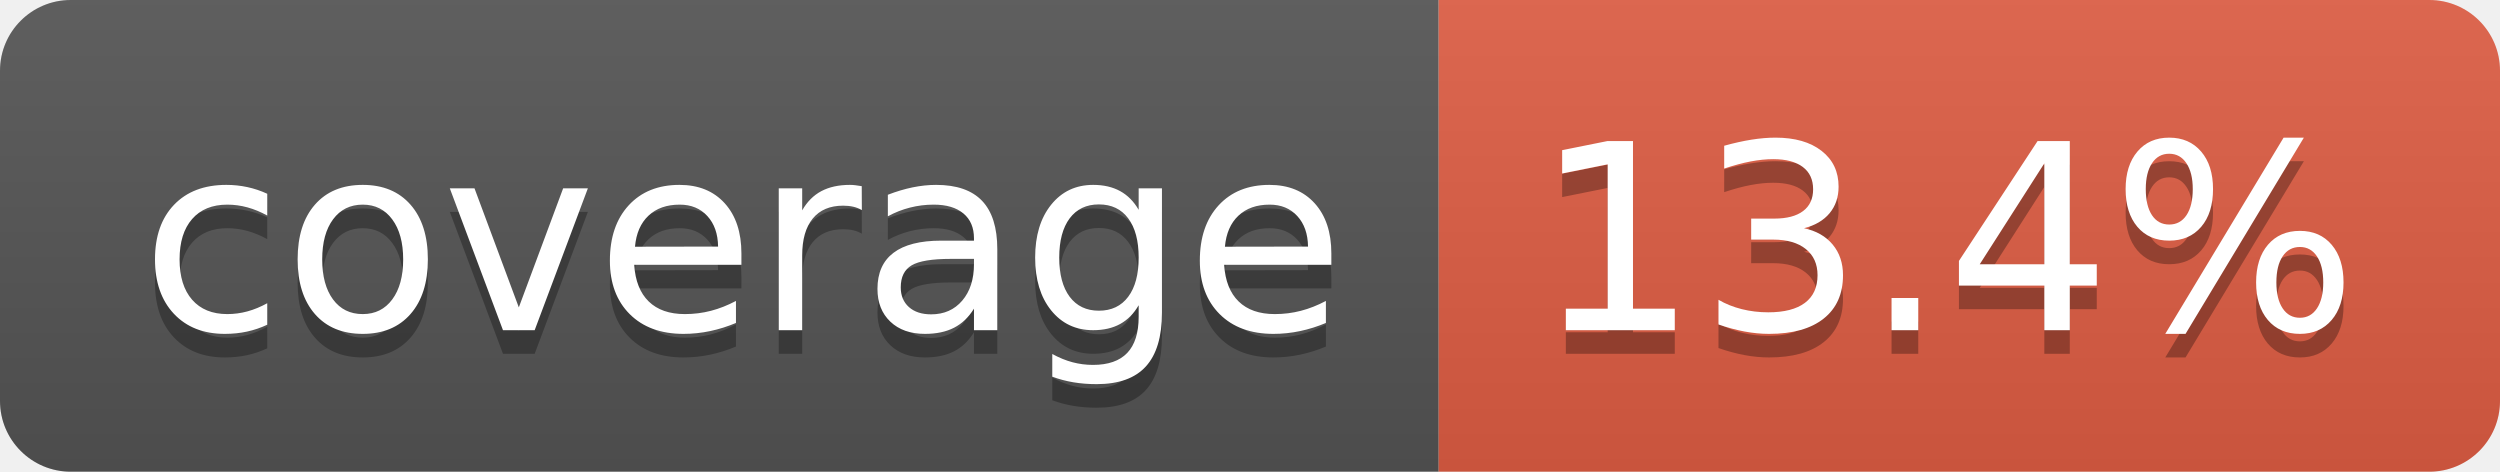
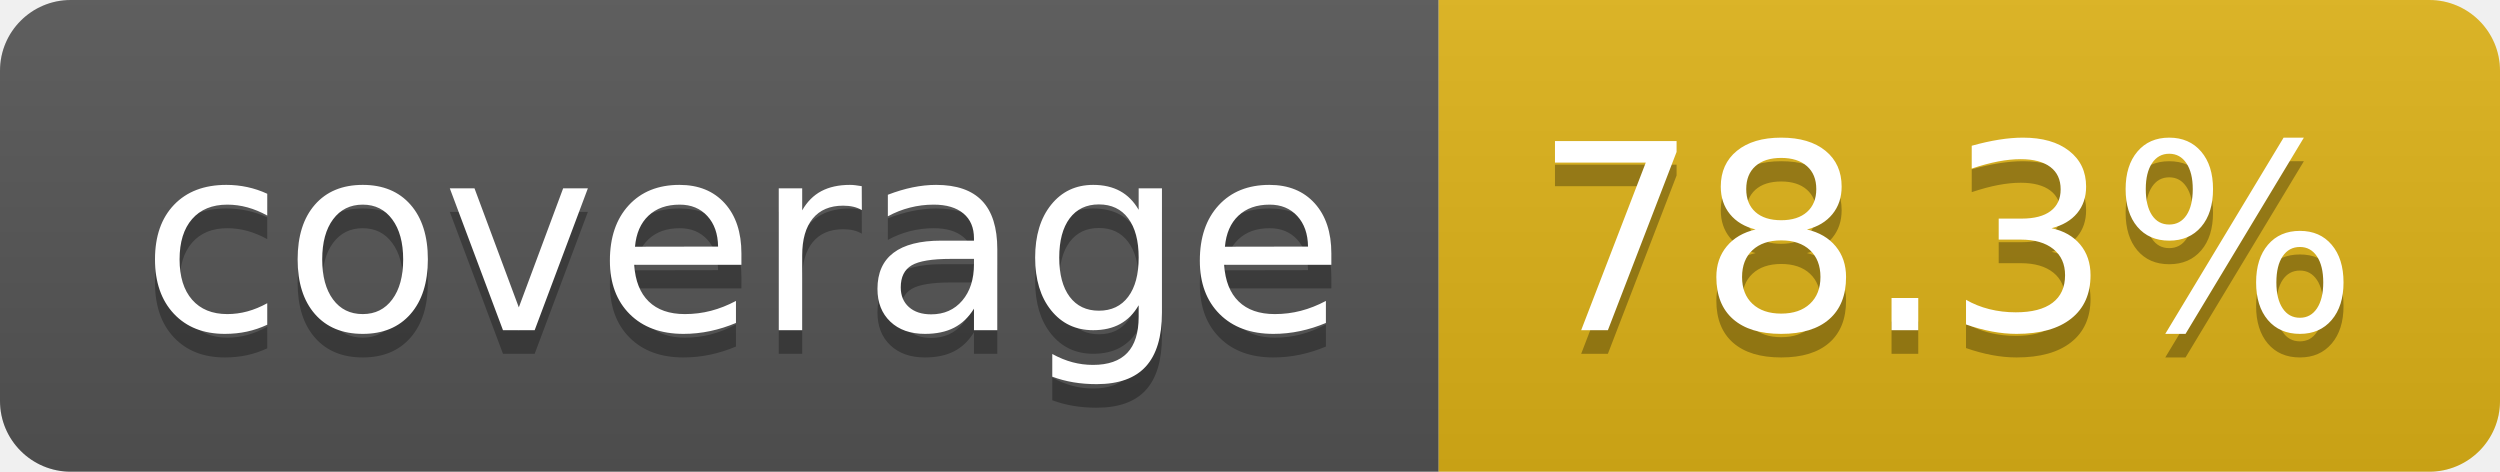
- <svg xmlns="http://www.w3.org/2000/svg" width="106" height="20" role="img" aria-label="coverage: 13.4%">
+ <svg xmlns="http://www.w3.org/2000/svg" width="106" height="20" role="img" aria-label="coverage: 78.3%">
  <linearGradient id="s" x2="0" y2="100%">
    <stop offset="0" stop-color="#bbb" stop-opacity=".1" />
    <stop offset="1" stop-opacity=".1" />
  </linearGradient>
  <clipPath id="r">
    <rect width="106" height="20" rx="3" fill="#fff" />
  </clipPath>
  <g clip-path="url(#r)">
    <rect width="61" height="20" fill="#555" />
-     <rect x="61" width="45" height="20" fill="#e05d44" />
+     <rect x="61" width="45" height="20" fill="#dfb317" />
    <rect width="106" height="20" fill="url(#s)" />
  </g>
  <g fill="#fff" text-anchor="middle" font-family="Verdana,Geneva,DejaVu Sans,sans-serif" text-rendering="geometricPrecision" font-size="110">
    <text aria-hidden="true" x="315" y="150" fill="#010101" fill-opacity=".3" transform="scale(.1)" textLength="510">coverage</text>
    <text x="315" y="140" transform="scale(.1)" fill="#fff" textLength="510">coverage</text>
-     <text aria-hidden="true" x="825" y="150" fill="#010101" fill-opacity=".3" transform="scale(.1)" textLength="350">13.4%</text>
-     <text x="825" y="140" transform="scale(.1)" fill="#fff" textLength="350">13.4%</text>
+     <text aria-hidden="true" x="825" y="150" fill="#010101" fill-opacity=".3" transform="scale(.1)" textLength="350">78.3%</text>
+     <text x="825" y="140" transform="scale(.1)" fill="#fff" textLength="350">78.3%</text>
  </g>
</svg>
